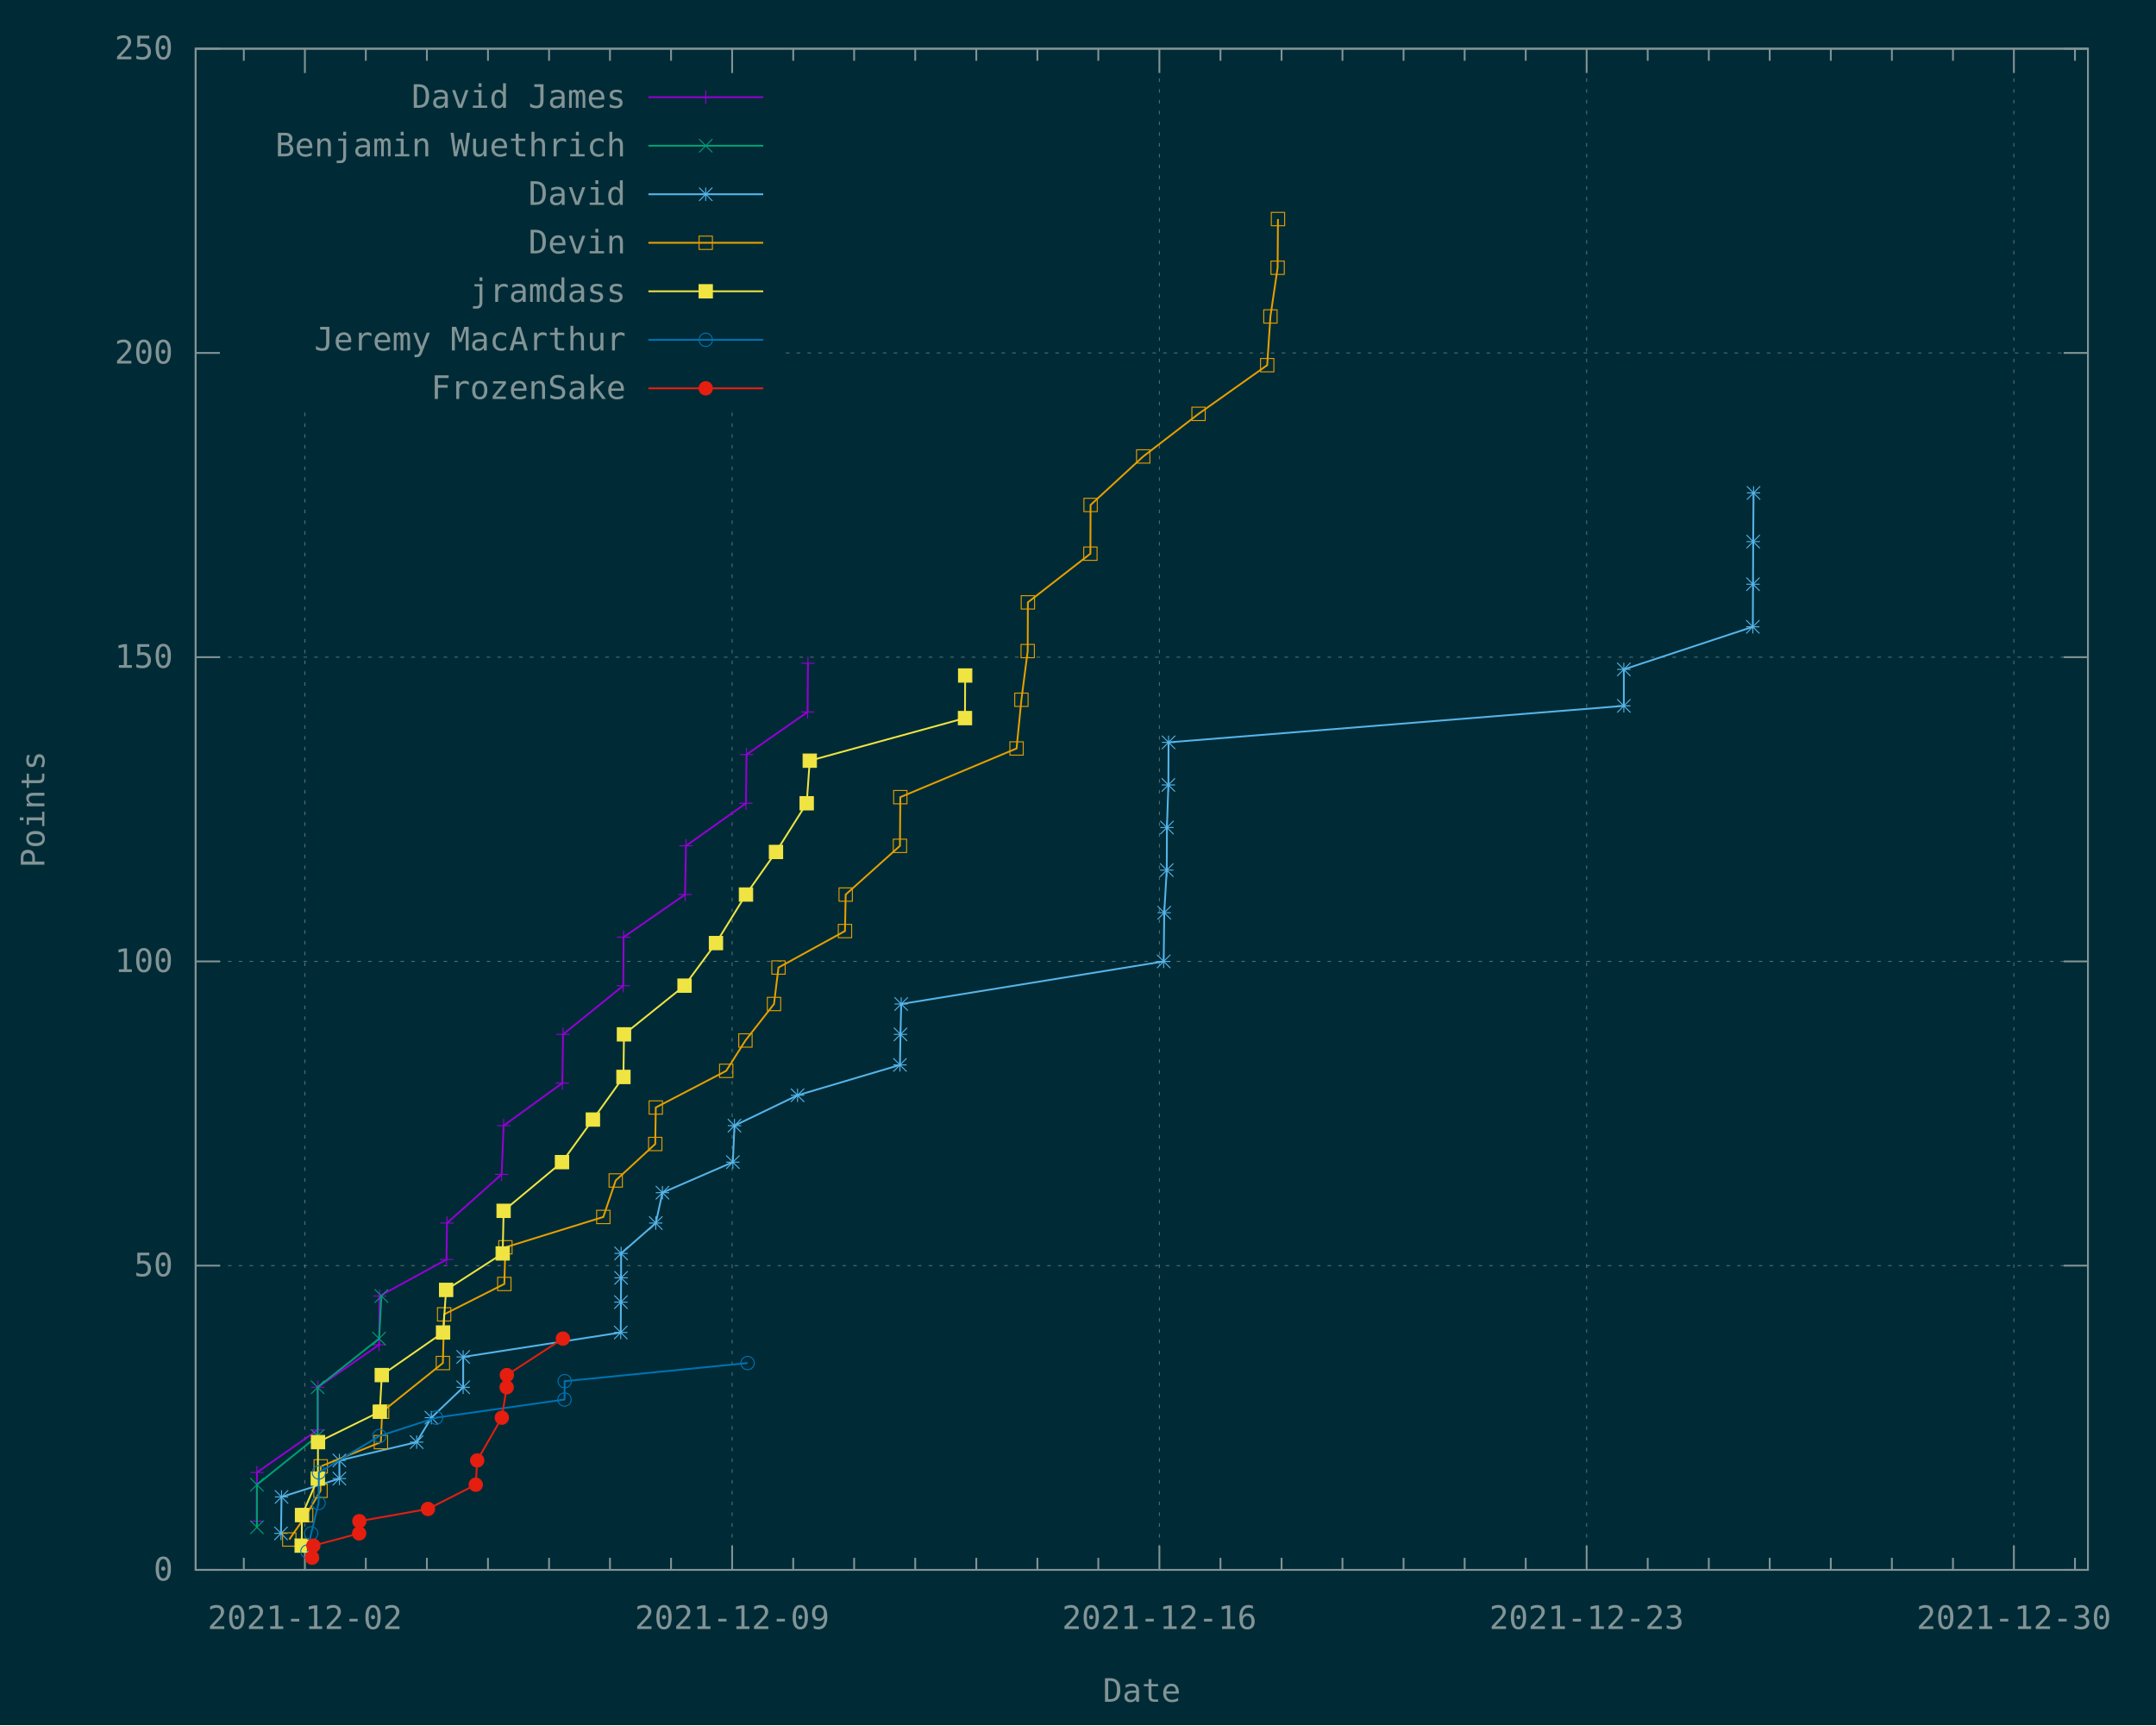
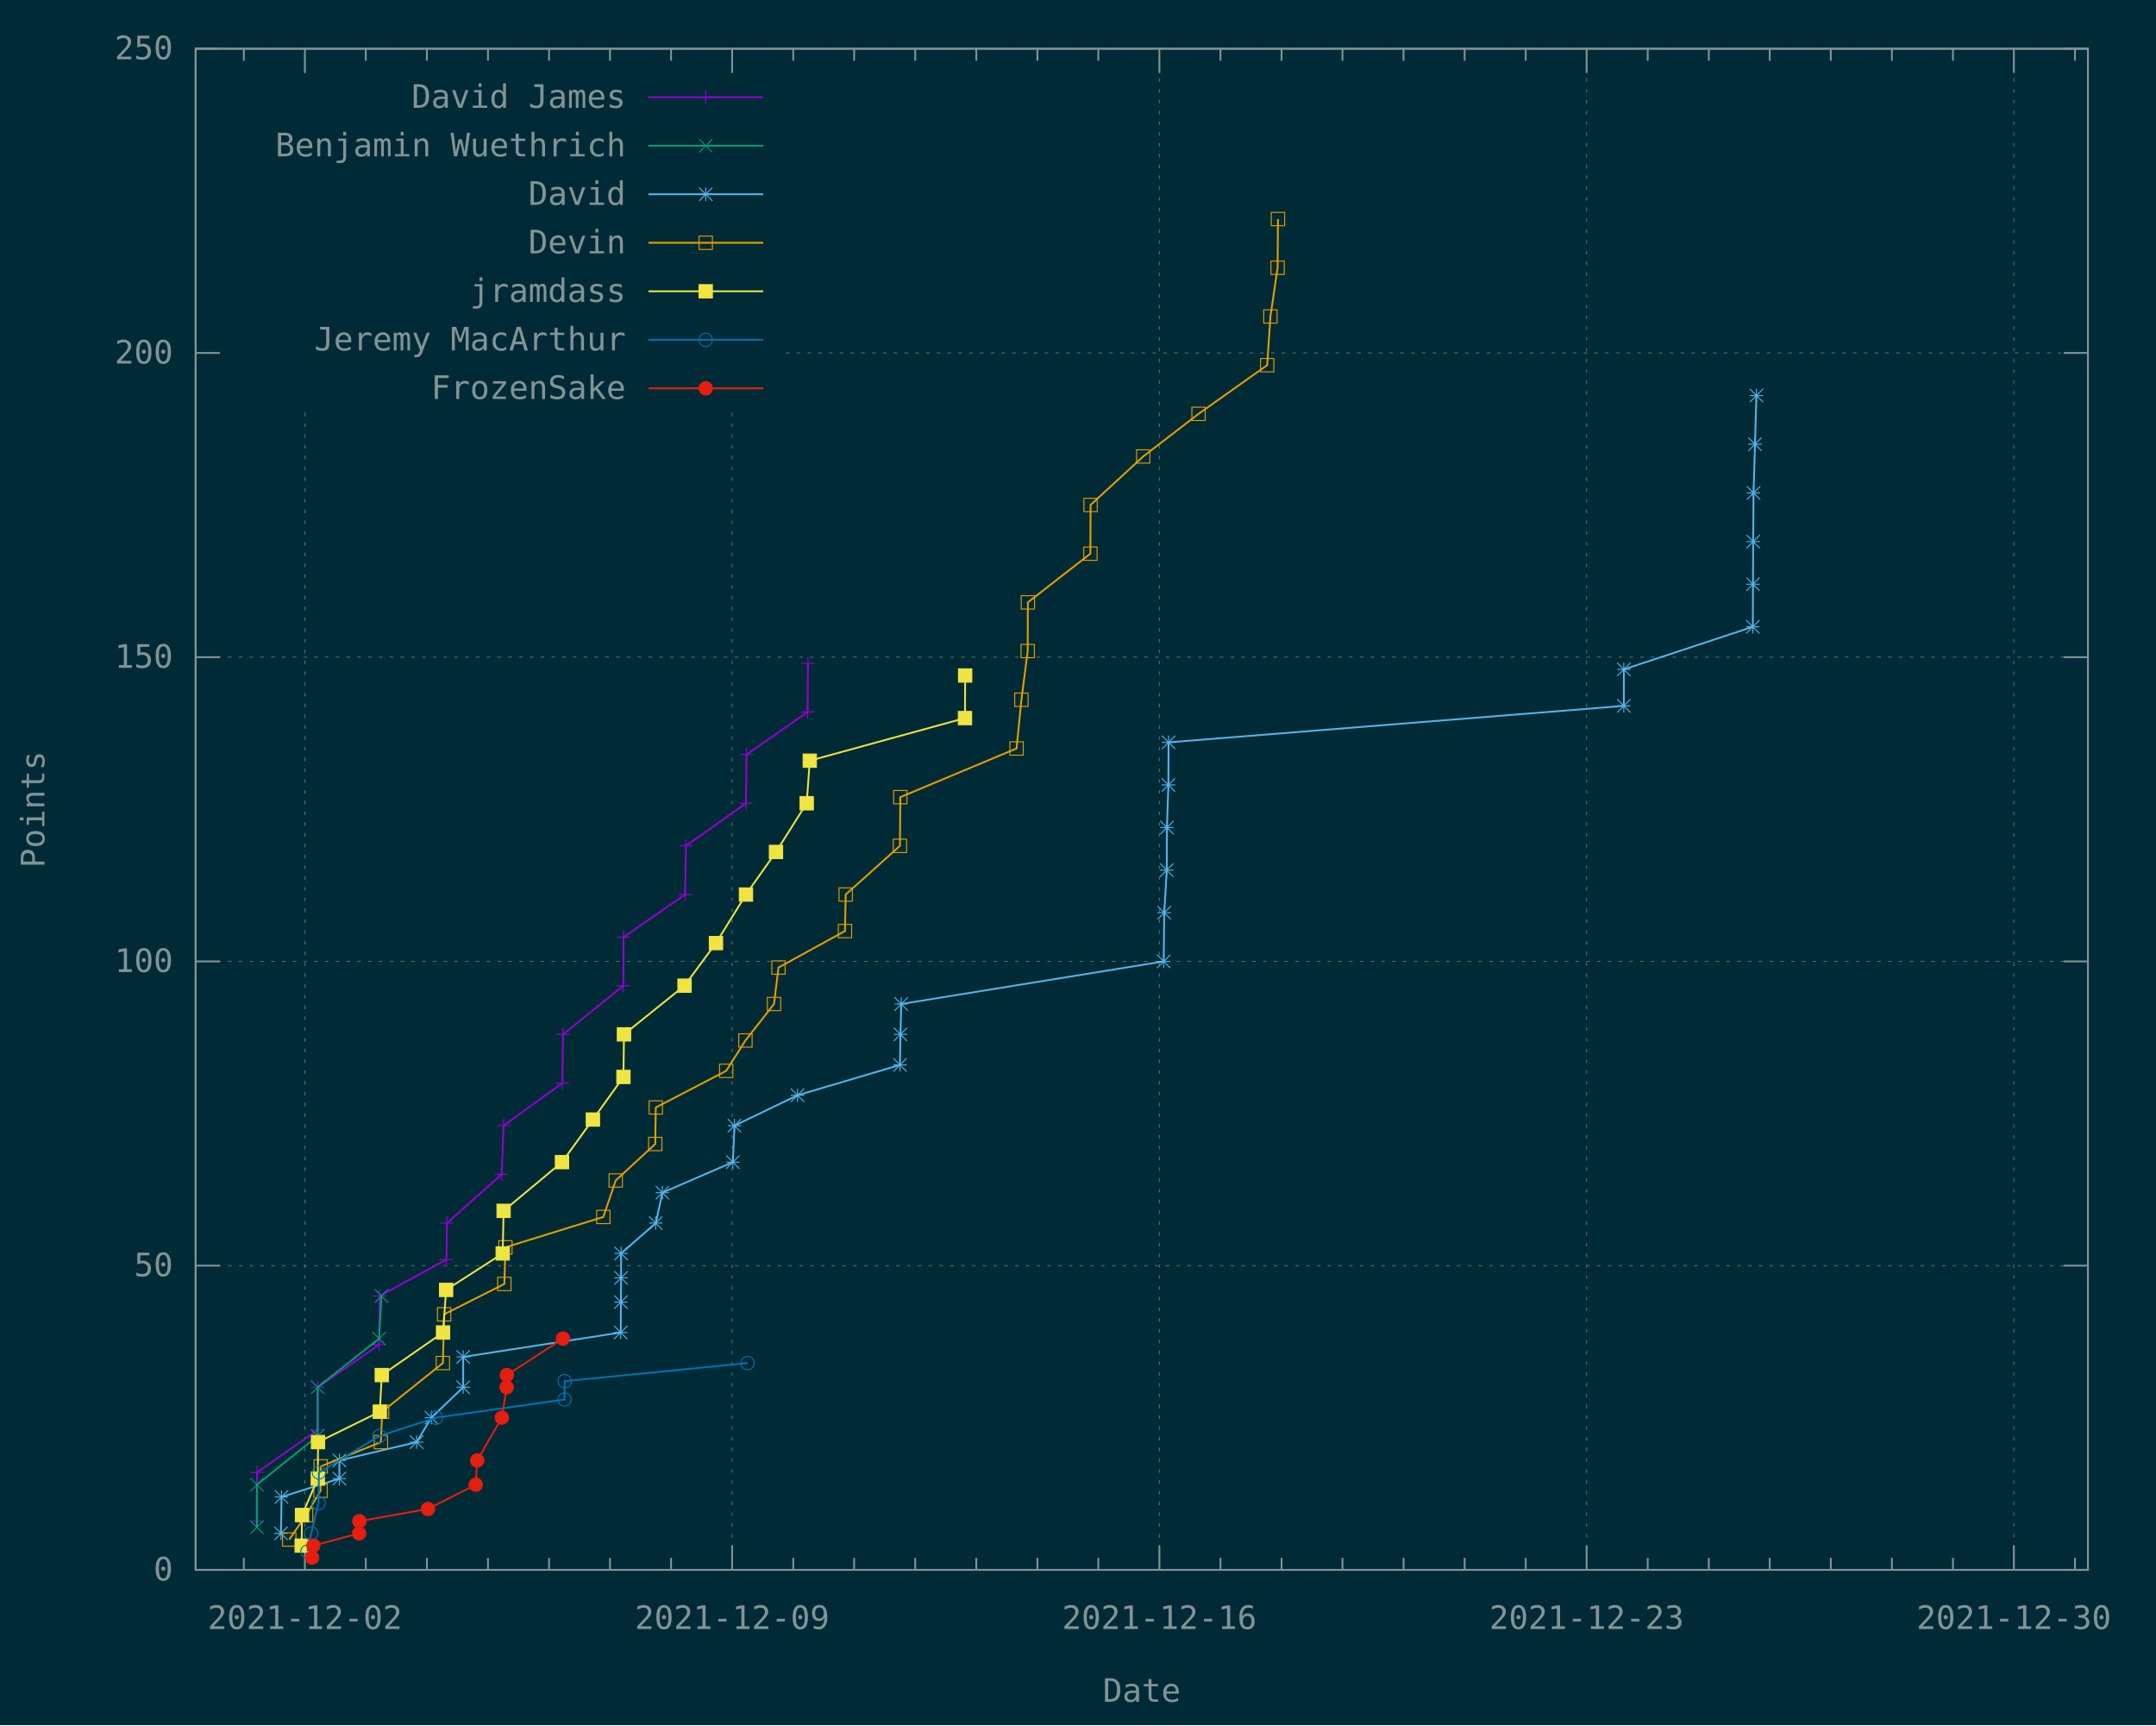
<svg xmlns="http://www.w3.org/2000/svg" xmlns:xlink="http://www.w3.org/1999/xlink" width="1200" height="960" viewBox="0 0 1200 960">
  <g id="gnuplot_canvas">
    <rect x="0" y="0" width="1200" height="960" fill="#002b36" />
    <defs>
      <circle id="gpDot" r="0.5" stroke-width="0.5" stroke="currentColor" />
      <path id="gpPt0" stroke-width="0.148" stroke="currentColor" d="M-1,0 h2 M0,-1 v2" />
      <path id="gpPt1" stroke-width="0.148" stroke="currentColor" d="M-1,-1 L1,1 M1,-1 L-1,1" />
      <path id="gpPt2" stroke-width="0.148" stroke="currentColor" d="M-1,0 L1,0 M0,-1 L0,1 M-1,-1 L1,1 M-1,1 L1,-1" />
      <rect id="gpPt3" stroke-width="0.148" stroke="currentColor" x="-1" y="-1" width="2" height="2" />
      <rect id="gpPt4" stroke-width="0.148" stroke="currentColor" fill="currentColor" x="-1" y="-1" width="2" height="2" />
      <circle id="gpPt5" stroke-width="0.148" stroke="currentColor" cx="0" cy="0" r="1" />
      <use xlink:href="#gpPt5" id="gpPt6" fill="currentColor" stroke="none" />
      <path id="gpPt7" stroke-width="0.148" stroke="currentColor" d="M0,-1.33 L-1.33,0.67 L1.33,0.67 z" />
      <use xlink:href="#gpPt7" id="gpPt8" fill="currentColor" stroke="none" />
      <use xlink:href="#gpPt7" id="gpPt9" stroke="currentColor" transform="rotate(180)" />
      <use xlink:href="#gpPt9" id="gpPt10" fill="currentColor" stroke="none" />
      <use xlink:href="#gpPt3" id="gpPt11" stroke="currentColor" transform="rotate(45)" />
      <use xlink:href="#gpPt11" id="gpPt12" fill="currentColor" stroke="none" />
      <path id="gpPt13" stroke-width="0.148" stroke="currentColor" d="M0,1.330 L1.265,0.411 L0.782,-1.067 L-0.782,-1.076 L-1.265,0.411 z" />
      <use xlink:href="#gpPt13" id="gpPt14" fill="currentColor" stroke="none" />
      <filter id="textbox" filterUnits="objectBoundingBox" x="0" y="0" height="1" width="1">
        <feFlood flood-color="#002B36" flood-opacity="1" result="bgnd" />
        <feComposite in="SourceGraphic" in2="bgnd" operator="atop" />
      </filter>
      <filter id="greybox" filterUnits="objectBoundingBox" x="0" y="0" height="1" width="1">
        <feFlood flood-color="lightgrey" flood-opacity="1" result="grey" />
        <feComposite in="SourceGraphic" in2="grey" operator="atop" />
      </filter>
    </defs>
    <g fill="none" color="#002B36" stroke="currentColor" stroke-width="1.00" stroke-linecap="butt" stroke-linejoin="miter">
</g>
    <g fill="none" color="black" stroke="currentColor" stroke-width="1.00" stroke-linecap="butt" stroke-linejoin="miter">
</g>
    <g fill="none" color="black" stroke="rgb(131, 148, 150)" stroke-width="0.50" stroke-linecap="butt" stroke-linejoin="miter">
</g>
    <g fill="none" color="gray" stroke="currentColor" stroke-width="0.50" stroke-linecap="butt" stroke-linejoin="miter">
      <path stroke="rgb( 88, 110, 117)" stroke-dasharray="2,4" class="gridline" d="M108.9,873.6 L1162.1,873.6  " />
    </g>
    <g fill="none" color="gray" stroke="rgb( 88, 110, 117)" stroke-width="1.00" stroke-linecap="butt" stroke-linejoin="miter">
</g>
    <g fill="none" color="black" stroke="currentColor" stroke-width="1.00" stroke-linecap="butt" stroke-linejoin="miter">
      <path stroke="rgb(131, 148, 150)" d="M108.9,873.6 L122.4,873.6 M1162.1,873.6 L1148.6,873.6  " />
      <g transform="translate(96.3,879.5)" stroke="none" fill="rgb(131,148,150)" font-family="Inconsolata" font-size="18.00" text-anchor="end">
        <text>
          <tspan font-family="Inconsolata"> 0</tspan>
        </text>
      </g>
    </g>
    <g fill="none" color="black" stroke="currentColor" stroke-width="1.00" stroke-linecap="butt" stroke-linejoin="miter">
</g>
    <g fill="none" color="black" stroke="rgb(131, 148, 150)" stroke-width="0.50" stroke-linecap="butt" stroke-linejoin="miter">
</g>
    <g fill="none" color="gray" stroke="currentColor" stroke-width="0.50" stroke-linecap="butt" stroke-linejoin="miter">
      <path stroke="rgb( 88, 110, 117)" stroke-dasharray="2,4" class="gridline" d="M108.9,704.3 L1162.1,704.3  " />
    </g>
    <g fill="none" color="gray" stroke="rgb( 88, 110, 117)" stroke-width="1.00" stroke-linecap="butt" stroke-linejoin="miter">
</g>
    <g fill="none" color="black" stroke="currentColor" stroke-width="1.00" stroke-linecap="butt" stroke-linejoin="miter">
      <path stroke="rgb(131, 148, 150)" d="M108.9,704.3 L122.4,704.3 M1162.1,704.3 L1148.6,704.3  " />
      <g transform="translate(96.3,710.2)" stroke="none" fill="rgb(131,148,150)" font-family="Inconsolata" font-size="18.00" text-anchor="end">
        <text>
          <tspan font-family="Inconsolata"> 50</tspan>
        </text>
      </g>
    </g>
    <g fill="none" color="black" stroke="currentColor" stroke-width="1.00" stroke-linecap="butt" stroke-linejoin="miter">
</g>
    <g fill="none" color="black" stroke="rgb(131, 148, 150)" stroke-width="0.50" stroke-linecap="butt" stroke-linejoin="miter">
</g>
    <g fill="none" color="gray" stroke="currentColor" stroke-width="0.50" stroke-linecap="butt" stroke-linejoin="miter">
      <path stroke="rgb( 88, 110, 117)" stroke-dasharray="2,4" class="gridline" d="M108.9,535.0 L1162.1,535.0  " />
    </g>
    <g fill="none" color="gray" stroke="rgb( 88, 110, 117)" stroke-width="1.00" stroke-linecap="butt" stroke-linejoin="miter">
</g>
    <g fill="none" color="black" stroke="currentColor" stroke-width="1.00" stroke-linecap="butt" stroke-linejoin="miter">
      <path stroke="rgb(131, 148, 150)" d="M108.9,535.0 L122.4,535.0 M1162.1,535.0 L1148.6,535.0  " />
      <g transform="translate(96.3,540.9)" stroke="none" fill="rgb(131,148,150)" font-family="Inconsolata" font-size="18.00" text-anchor="end">
        <text>
          <tspan font-family="Inconsolata"> 100</tspan>
        </text>
      </g>
    </g>
    <g fill="none" color="black" stroke="currentColor" stroke-width="1.00" stroke-linecap="butt" stroke-linejoin="miter">
</g>
    <g fill="none" color="black" stroke="rgb(131, 148, 150)" stroke-width="0.50" stroke-linecap="butt" stroke-linejoin="miter">
</g>
    <g fill="none" color="gray" stroke="currentColor" stroke-width="0.50" stroke-linecap="butt" stroke-linejoin="miter">
      <path stroke="rgb( 88, 110, 117)" stroke-dasharray="2,4" class="gridline" d="M108.9,365.7 L1162.1,365.7  " />
    </g>
    <g fill="none" color="gray" stroke="rgb( 88, 110, 117)" stroke-width="1.00" stroke-linecap="butt" stroke-linejoin="miter">
</g>
    <g fill="none" color="black" stroke="currentColor" stroke-width="1.00" stroke-linecap="butt" stroke-linejoin="miter">
      <path stroke="rgb(131, 148, 150)" d="M108.9,365.7 L122.4,365.7 M1162.1,365.7 L1148.6,365.7  " />
      <g transform="translate(96.3,371.6)" stroke="none" fill="rgb(131,148,150)" font-family="Inconsolata" font-size="18.00" text-anchor="end">
        <text>
          <tspan font-family="Inconsolata"> 150</tspan>
        </text>
      </g>
    </g>
    <g fill="none" color="black" stroke="currentColor" stroke-width="1.00" stroke-linecap="butt" stroke-linejoin="miter">
</g>
    <g fill="none" color="black" stroke="rgb(131, 148, 150)" stroke-width="0.50" stroke-linecap="butt" stroke-linejoin="miter">
</g>
    <g fill="none" color="gray" stroke="currentColor" stroke-width="0.50" stroke-linecap="butt" stroke-linejoin="miter">
      <path stroke="rgb( 88, 110, 117)" stroke-dasharray="2,4" class="gridline" d="M108.9,196.4 L121.5,196.4 M437.4,196.4 L1162.1,196.4  " />
    </g>
    <g fill="none" color="gray" stroke="rgb( 88, 110, 117)" stroke-width="1.00" stroke-linecap="butt" stroke-linejoin="miter">
</g>
    <g fill="none" color="black" stroke="currentColor" stroke-width="1.00" stroke-linecap="butt" stroke-linejoin="miter">
      <path stroke="rgb(131, 148, 150)" d="M108.9,196.4 L122.4,196.4 M1162.1,196.4 L1148.6,196.4  " />
      <g transform="translate(96.3,202.3)" stroke="none" fill="rgb(131,148,150)" font-family="Inconsolata" font-size="18.00" text-anchor="end">
        <text>
          <tspan font-family="Inconsolata"> 200</tspan>
        </text>
      </g>
    </g>
    <g fill="none" color="black" stroke="currentColor" stroke-width="1.00" stroke-linecap="butt" stroke-linejoin="miter">
</g>
    <g fill="none" color="black" stroke="rgb(131, 148, 150)" stroke-width="0.50" stroke-linecap="butt" stroke-linejoin="miter">
</g>
    <g fill="none" color="gray" stroke="currentColor" stroke-width="0.50" stroke-linecap="butt" stroke-linejoin="miter">
      <path stroke="rgb( 88, 110, 117)" stroke-dasharray="2,4" class="gridline" d="M108.9,27.1 L1162.1,27.1  " />
    </g>
    <g fill="none" color="gray" stroke="rgb( 88, 110, 117)" stroke-width="1.00" stroke-linecap="butt" stroke-linejoin="miter">
</g>
    <g fill="none" color="black" stroke="currentColor" stroke-width="1.00" stroke-linecap="butt" stroke-linejoin="miter">
      <path stroke="rgb(131, 148, 150)" d="M108.9,27.1 L122.4,27.1 M1162.1,27.1 L1148.6,27.1  " />
      <g transform="translate(96.3,33.0)" stroke="none" fill="rgb(131,148,150)" font-family="Inconsolata" font-size="18.00" text-anchor="end">
        <text>
          <tspan font-family="Inconsolata"> 250</tspan>
        </text>
      </g>
    </g>
    <g fill="none" color="black" stroke="currentColor" stroke-width="1.00" stroke-linecap="butt" stroke-linejoin="miter">
      <path stroke="rgb(131, 148, 150)" d="M135.7,873.6 L135.7,866.9 M135.7,27.1 L135.7,33.8  " />
    </g>
    <g fill="none" color="black" stroke="rgb(131, 148, 150)" stroke-width="0.50" stroke-linecap="butt" stroke-linejoin="miter">
</g>
    <g fill="none" color="gray" stroke="currentColor" stroke-width="0.50" stroke-linecap="butt" stroke-linejoin="miter">
      <path stroke="rgb( 88, 110, 117)" stroke-dasharray="2,4" class="gridline" d="M169.7,873.6 L169.7,229.6 M169.7,40.6 L169.7,27.1  " />
    </g>
    <g fill="none" color="gray" stroke="rgb( 88, 110, 117)" stroke-width="1.00" stroke-linecap="butt" stroke-linejoin="miter">
</g>
    <g fill="none" color="black" stroke="currentColor" stroke-width="1.00" stroke-linecap="butt" stroke-linejoin="miter">
      <path stroke="rgb(131, 148, 150)" d="M169.7,873.6 L169.7,860.1 M169.7,27.1 L169.7,40.6  " />
      <g transform="translate(169.7,906.5)" stroke="none" fill="rgb(131,148,150)" font-family="Inconsolata" font-size="18.00" text-anchor="middle">
        <text>
          <tspan font-family="Inconsolata">2021-12-02</tspan>
        </text>
      </g>
    </g>
    <g fill="none" color="black" stroke="currentColor" stroke-width="1.00" stroke-linecap="butt" stroke-linejoin="miter">
      <path stroke="rgb(131, 148, 150)" d="M203.6,873.6 L203.6,866.9 M203.6,27.1 L203.6,33.8 M237.6,873.6 L237.6,866.9 M237.6,27.1 L237.6,33.8   M271.6,873.6 L271.6,866.9 M271.6,27.1 L271.6,33.8 M305.6,873.6 L305.6,866.9 M305.6,27.1 L305.6,33.8   M339.5,873.6 L339.5,866.9 M339.5,27.1 L339.5,33.8 M373.5,873.6 L373.5,866.9 M373.5,27.1 L373.5,33.8    " />
    </g>
    <g fill="none" color="black" stroke="rgb(131, 148, 150)" stroke-width="0.50" stroke-linecap="butt" stroke-linejoin="miter">
</g>
    <g fill="none" color="gray" stroke="currentColor" stroke-width="0.50" stroke-linecap="butt" stroke-linejoin="miter">
      <path stroke="rgb( 88, 110, 117)" stroke-dasharray="2,4" class="gridline" d="M407.5,873.6 L407.5,229.6 M407.5,40.6 L407.5,27.1  " />
    </g>
    <g fill="none" color="gray" stroke="rgb( 88, 110, 117)" stroke-width="1.00" stroke-linecap="butt" stroke-linejoin="miter">
</g>
    <g fill="none" color="black" stroke="currentColor" stroke-width="1.00" stroke-linecap="butt" stroke-linejoin="miter">
      <path stroke="rgb(131, 148, 150)" d="M407.5,873.6 L407.5,860.1 M407.5,27.1 L407.5,40.6  " />
      <g transform="translate(407.5,906.5)" stroke="none" fill="rgb(131,148,150)" font-family="Inconsolata" font-size="18.00" text-anchor="middle">
        <text>
          <tspan font-family="Inconsolata">2021-12-09</tspan>
        </text>
      </g>
    </g>
    <g fill="none" color="black" stroke="currentColor" stroke-width="1.00" stroke-linecap="butt" stroke-linejoin="miter">
      <path stroke="rgb(131, 148, 150)" d="M441.5,873.6 L441.5,866.9 M441.5,27.1 L441.5,33.8 M475.4,873.6 L475.4,866.9 M475.4,27.1 L475.4,33.8   M509.4,873.6 L509.4,866.9 M509.4,27.1 L509.4,33.8 M543.4,873.6 L543.4,866.9 M543.4,27.1 L543.4,33.8   M577.4,873.6 L577.4,866.9 M577.4,27.1 L577.4,33.8 M611.3,873.6 L611.3,866.9 M611.3,27.1 L611.3,33.8    " />
    </g>
    <g fill="none" color="black" stroke="rgb(131, 148, 150)" stroke-width="0.50" stroke-linecap="butt" stroke-linejoin="miter">
</g>
    <g fill="none" color="gray" stroke="currentColor" stroke-width="0.50" stroke-linecap="butt" stroke-linejoin="miter">
      <path stroke="rgb( 88, 110, 117)" stroke-dasharray="2,4" class="gridline" d="M645.3,873.6 L645.3,27.1  " />
    </g>
    <g fill="none" color="gray" stroke="rgb( 88, 110, 117)" stroke-width="1.00" stroke-linecap="butt" stroke-linejoin="miter">
</g>
    <g fill="none" color="black" stroke="currentColor" stroke-width="1.00" stroke-linecap="butt" stroke-linejoin="miter">
      <path stroke="rgb(131, 148, 150)" d="M645.3,873.6 L645.3,860.1 M645.3,27.1 L645.3,40.6  " />
      <g transform="translate(645.3,906.5)" stroke="none" fill="rgb(131,148,150)" font-family="Inconsolata" font-size="18.00" text-anchor="middle">
        <text>
          <tspan font-family="Inconsolata">2021-12-16</tspan>
        </text>
      </g>
    </g>
    <g fill="none" color="black" stroke="currentColor" stroke-width="1.00" stroke-linecap="butt" stroke-linejoin="miter">
      <path stroke="rgb(131, 148, 150)" d="M679.3,873.6 L679.3,866.9 M679.3,27.1 L679.3,33.8 M713.3,873.6 L713.3,866.9 M713.3,27.1 L713.3,33.8   M747.2,873.6 L747.2,866.9 M747.2,27.1 L747.2,33.8 M781.2,873.6 L781.2,866.9 M781.2,27.1 L781.2,33.8   M815.2,873.6 L815.2,866.9 M815.2,27.1 L815.2,33.8 M849.2,873.6 L849.2,866.9 M849.2,27.1 L849.2,33.8    " />
    </g>
    <g fill="none" color="black" stroke="rgb(131, 148, 150)" stroke-width="0.50" stroke-linecap="butt" stroke-linejoin="miter">
</g>
    <g fill="none" color="gray" stroke="currentColor" stroke-width="0.50" stroke-linecap="butt" stroke-linejoin="miter">
      <path stroke="rgb( 88, 110, 117)" stroke-dasharray="2,4" class="gridline" d="M883.1,873.6 L883.1,27.1  " />
    </g>
    <g fill="none" color="gray" stroke="rgb( 88, 110, 117)" stroke-width="1.00" stroke-linecap="butt" stroke-linejoin="miter">
</g>
    <g fill="none" color="black" stroke="currentColor" stroke-width="1.00" stroke-linecap="butt" stroke-linejoin="miter">
      <path stroke="rgb(131, 148, 150)" d="M883.1,873.6 L883.1,860.1 M883.1,27.1 L883.1,40.6  " />
      <g transform="translate(883.1,906.5)" stroke="none" fill="rgb(131,148,150)" font-family="Inconsolata" font-size="18.00" text-anchor="middle">
        <text>
          <tspan font-family="Inconsolata">2021-12-23</tspan>
        </text>
      </g>
    </g>
    <g fill="none" color="black" stroke="currentColor" stroke-width="1.00" stroke-linecap="butt" stroke-linejoin="miter">
      <path stroke="rgb(131, 148, 150)" d="M917.1,873.6 L917.1,866.9 M917.1,27.1 L917.1,33.8 M951.1,873.6 L951.1,866.9 M951.1,27.1 L951.1,33.8   M985.0,873.6 L985.0,866.9 M985.0,27.1 L985.0,33.8 M1019.0,873.6 L1019.0,866.9 M1019.0,27.1 L1019.0,33.8   M1053.0,873.6 L1053.0,866.9 M1053.0,27.1 L1053.0,33.8 M1087.0,873.6 L1087.0,866.9 M1087.0,27.1 L1087.0,33.8    " />
    </g>
    <g fill="none" color="black" stroke="rgb(131, 148, 150)" stroke-width="0.50" stroke-linecap="butt" stroke-linejoin="miter">
</g>
    <g fill="none" color="gray" stroke="currentColor" stroke-width="0.50" stroke-linecap="butt" stroke-linejoin="miter">
      <path stroke="rgb( 88, 110, 117)" stroke-dasharray="2,4" class="gridline" d="M1120.9,873.6 L1120.9,27.1  " />
    </g>
    <g fill="none" color="gray" stroke="rgb( 88, 110, 117)" stroke-width="1.00" stroke-linecap="butt" stroke-linejoin="miter">
</g>
    <g fill="none" color="black" stroke="currentColor" stroke-width="1.00" stroke-linecap="butt" stroke-linejoin="miter">
      <path stroke="rgb(131, 148, 150)" d="M1120.9,873.6 L1120.9,860.1 M1120.9,27.1 L1120.9,40.6  " />
      <g transform="translate(1120.9,906.5)" stroke="none" fill="rgb(131,148,150)" font-family="Inconsolata" font-size="18.00" text-anchor="middle">
        <text>
          <tspan font-family="Inconsolata">2021-12-30</tspan>
        </text>
      </g>
    </g>
    <g fill="none" color="black" stroke="currentColor" stroke-width="1.00" stroke-linecap="butt" stroke-linejoin="miter">
      <path stroke="rgb(131, 148, 150)" d="M1154.9,873.6 L1154.9,866.9 M1154.9,27.1 L1154.9,33.8  " />
    </g>
    <g fill="none" color="black" stroke="currentColor" stroke-width="1.00" stroke-linecap="butt" stroke-linejoin="miter">
      <path stroke="rgb(131, 148, 150)" d="M108.9,27.1 L108.9,873.6 L1162.1,873.6 L1162.1,27.1 L108.9,27.1 Z  " />
    </g>
    <g fill="none" color="black" stroke="currentColor" stroke-width="1.00" stroke-linecap="butt" stroke-linejoin="miter">
      <g transform="translate(24.7,450.4) rotate(270)" stroke="none" fill="rgb(131,148,150)" font-family="Inconsolata" font-size="18.00" text-anchor="middle">
        <text>
          <tspan font-family="Inconsolata">Points</tspan>
        </text>
      </g>
    </g>
    <g fill="none" color="black" stroke="currentColor" stroke-width="1.00" stroke-linecap="butt" stroke-linejoin="miter">
      <g transform="translate(635.5,947.0)" stroke="none" fill="rgb(131,148,150)" font-family="Inconsolata" font-size="18.00" text-anchor="middle">
        <text>
          <tspan font-family="Inconsolata">Date</tspan>
        </text>
      </g>
    </g>
    <g fill="none" color="black" stroke="currentColor" stroke-width="1.00" stroke-linecap="butt" stroke-linejoin="miter">
</g>
    <g id="gnuplot_plot_1">
      <g fill="none" color="black" stroke="currentColor" stroke-width="1.00" stroke-linecap="butt" stroke-linejoin="miter">
        <g transform="translate(348.3,60.0)" stroke="none" fill="rgb(131,148,150)" font-family="Inconsolata" font-size="18.00" text-anchor="end">
          <text>
            <tspan font-family="Inconsolata">David James</tspan>
          </text>
        </g>
      </g>
      <g fill="none" color="black" stroke="currentColor" stroke-width="1.00" stroke-linecap="butt" stroke-linejoin="miter">
        <path stroke="rgb(148,   0, 211)" d="M360.9,54.1 L424.8,54.1 M142.9,846.5 L143.0,819.4 L176.9,795.7 L176.9,772.0 L211.0,748.3 L211.3,721.2   L248.5,700.9 L248.8,680.6 L279.2,653.5 L280.3,626.4 L313.0,602.7 L313.4,575.6 L346.9,548.5 L347.1,521.5   L381.3,497.8 L381.8,470.7 L415.2,447.0 L415.5,419.9 L449.5,396.2 L449.7,369.1  " />
        <use xlink:href="#gpPt0" transform="translate(142.9,846.5) scale(3.71)" color="rgb(148,   0, 211)" />
        <use xlink:href="#gpPt0" transform="translate(143.0,819.4) scale(3.71)" color="rgb(148,   0, 211)" />
        <use xlink:href="#gpPt0" transform="translate(176.9,795.7) scale(3.71)" color="rgb(148,   0, 211)" />
        <use xlink:href="#gpPt0" transform="translate(176.9,772.0) scale(3.71)" color="rgb(148,   0, 211)" />
        <use xlink:href="#gpPt0" transform="translate(211.0,748.3) scale(3.71)" color="rgb(148,   0, 211)" />
        <use xlink:href="#gpPt0" transform="translate(211.3,721.2) scale(3.71)" color="rgb(148,   0, 211)" />
        <use xlink:href="#gpPt0" transform="translate(248.5,700.9) scale(3.71)" color="rgb(148,   0, 211)" />
        <use xlink:href="#gpPt0" transform="translate(248.8,680.6) scale(3.71)" color="rgb(148,   0, 211)" />
        <use xlink:href="#gpPt0" transform="translate(279.2,653.5) scale(3.71)" color="rgb(148,   0, 211)" />
        <use xlink:href="#gpPt0" transform="translate(280.3,626.4) scale(3.71)" color="rgb(148,   0, 211)" />
        <use xlink:href="#gpPt0" transform="translate(313.0,602.7) scale(3.71)" color="rgb(148,   0, 211)" />
        <use xlink:href="#gpPt0" transform="translate(313.4,575.6) scale(3.71)" color="rgb(148,   0, 211)" />
        <use xlink:href="#gpPt0" transform="translate(346.9,548.5) scale(3.71)" color="rgb(148,   0, 211)" />
        <use xlink:href="#gpPt0" transform="translate(347.1,521.5) scale(3.71)" color="rgb(148,   0, 211)" />
        <use xlink:href="#gpPt0" transform="translate(381.3,497.8) scale(3.71)" color="rgb(148,   0, 211)" />
        <use xlink:href="#gpPt0" transform="translate(381.8,470.7) scale(3.71)" color="rgb(148,   0, 211)" />
        <use xlink:href="#gpPt0" transform="translate(415.2,447.0) scale(3.71)" color="rgb(148,   0, 211)" />
        <use xlink:href="#gpPt0" transform="translate(415.5,419.9) scale(3.71)" color="rgb(148,   0, 211)" />
        <use xlink:href="#gpPt0" transform="translate(449.5,396.2) scale(3.71)" color="rgb(148,   0, 211)" />
        <use xlink:href="#gpPt0" transform="translate(449.7,369.1) scale(3.71)" color="rgb(148,   0, 211)" />
        <use xlink:href="#gpPt0" transform="translate(392.8,54.1) scale(3.71)" color="rgb(148,   0, 211)" />
      </g>
    </g>
    <g id="gnuplot_plot_2">
      <g fill="none" color="black" stroke="currentColor" stroke-width="1.00" stroke-linecap="butt" stroke-linejoin="miter">
        <g transform="translate(348.3,87.0)" stroke="none" fill="rgb(131,148,150)" font-family="Inconsolata" font-size="18.00" text-anchor="end">
          <text>
            <tspan font-family="Inconsolata">Benjamin Wuethrich</tspan>
          </text>
        </g>
      </g>
      <g fill="none" color="black" stroke="currentColor" stroke-width="1.00" stroke-linecap="butt" stroke-linejoin="miter">
        <path stroke="rgb(  0, 158, 115)" d="M360.9,81.1 L424.8,81.1 M143.0,849.9 L143.0,826.2 L176.8,799.1 L176.8,772.0 L211.0,744.9 L212.3,721.2    " />
        <use xlink:href="#gpPt1" transform="translate(143.0,849.9) scale(3.71)" color="rgb(  0, 158, 115)" />
        <use xlink:href="#gpPt1" transform="translate(143.0,826.2) scale(3.71)" color="rgb(  0, 158, 115)" />
        <use xlink:href="#gpPt1" transform="translate(176.8,799.1) scale(3.71)" color="rgb(  0, 158, 115)" />
        <use xlink:href="#gpPt1" transform="translate(176.8,772.0) scale(3.71)" color="rgb(  0, 158, 115)" />
        <use xlink:href="#gpPt1" transform="translate(211.0,744.9) scale(3.71)" color="rgb(  0, 158, 115)" />
        <use xlink:href="#gpPt1" transform="translate(212.3,721.2) scale(3.71)" color="rgb(  0, 158, 115)" />
        <use xlink:href="#gpPt1" transform="translate(392.8,81.1) scale(3.71)" color="rgb(  0, 158, 115)" />
      </g>
    </g>
    <g id="gnuplot_plot_3">
      <g fill="none" color="black" stroke="currentColor" stroke-width="1.00" stroke-linecap="butt" stroke-linejoin="miter">
        <g transform="translate(348.3,114.0)" stroke="none" fill="rgb(131,148,150)" font-family="Inconsolata" font-size="18.00" text-anchor="end">
          <text>
            <tspan font-family="Inconsolata">David</tspan>
          </text>
        </g>
      </g>
      <g fill="none" color="black" stroke="currentColor" stroke-width="1.00" stroke-linecap="butt" stroke-linejoin="miter">
-         <path stroke="rgb( 86, 180, 233)" d="M360.9,108.1 L424.8,108.1 M156.4,853.3 L156.7,833.0 L188.9,822.8 L188.9,812.7 L231.9,802.5 L240.1,788.9   L257.8,772.0 L257.8,755.1 L345.5,741.5 L345.6,724.6 L345.7,711.1 L345.7,697.5 L365.0,680.6 L368.7,663.7   L407.9,646.7 L408.8,626.4 L443.9,609.5 L500.9,592.6 L501.2,575.6 L501.6,558.7 L647.7,535.0 L648.0,507.9   L649.4,484.2 L649.5,460.5 L650.3,436.8 L650.4,413.1 L903.8,392.8 L903.8,372.5 L975.6,348.8 L975.7,325.1   L975.8,301.4 L976.0,274.3  " />
+         <path stroke="rgb( 86, 180, 233)" d="M360.9,108.1 L424.8,108.1 M156.4,853.3 L156.7,833.0 L188.9,822.8 L188.9,812.7 L231.9,802.5 L240.1,788.9   L257.8,772.0 L257.8,755.1 L345.5,741.5 L345.6,724.6 L345.7,711.1 L345.7,697.5 L365.0,680.6 L368.7,663.7   L407.9,646.7 L408.8,626.4 L443.9,609.5 L500.9,592.6 L501.2,575.6 L501.6,558.7 L647.7,535.0 L648.0,507.9   L649.4,484.2 L649.5,460.5 L650.3,436.8 L650.4,413.1 L903.8,392.8 L903.8,372.5 L975.6,348.8 L975.7,325.1   L975.8,301.4 L976.0,274.3 L976.8,247.2 L977.6,220.1  " />
        <use xlink:href="#gpPt2" transform="translate(156.4,853.3) scale(3.71)" color="rgb( 86, 180, 233)" />
        <use xlink:href="#gpPt2" transform="translate(156.7,833.0) scale(3.71)" color="rgb( 86, 180, 233)" />
        <use xlink:href="#gpPt2" transform="translate(188.9,822.8) scale(3.71)" color="rgb( 86, 180, 233)" />
        <use xlink:href="#gpPt2" transform="translate(188.9,812.7) scale(3.71)" color="rgb( 86, 180, 233)" />
        <use xlink:href="#gpPt2" transform="translate(231.9,802.5) scale(3.71)" color="rgb( 86, 180, 233)" />
        <use xlink:href="#gpPt2" transform="translate(240.1,788.9) scale(3.71)" color="rgb( 86, 180, 233)" />
        <use xlink:href="#gpPt2" transform="translate(257.8,772.0) scale(3.71)" color="rgb( 86, 180, 233)" />
        <use xlink:href="#gpPt2" transform="translate(257.8,755.1) scale(3.71)" color="rgb( 86, 180, 233)" />
        <use xlink:href="#gpPt2" transform="translate(345.5,741.5) scale(3.71)" color="rgb( 86, 180, 233)" />
        <use xlink:href="#gpPt2" transform="translate(345.6,724.6) scale(3.71)" color="rgb( 86, 180, 233)" />
        <use xlink:href="#gpPt2" transform="translate(345.7,711.1) scale(3.71)" color="rgb( 86, 180, 233)" />
        <use xlink:href="#gpPt2" transform="translate(345.7,697.5) scale(3.71)" color="rgb( 86, 180, 233)" />
        <use xlink:href="#gpPt2" transform="translate(365.0,680.6) scale(3.71)" color="rgb( 86, 180, 233)" />
        <use xlink:href="#gpPt2" transform="translate(368.7,663.7) scale(3.71)" color="rgb( 86, 180, 233)" />
        <use xlink:href="#gpPt2" transform="translate(407.9,646.7) scale(3.71)" color="rgb( 86, 180, 233)" />
        <use xlink:href="#gpPt2" transform="translate(408.8,626.4) scale(3.71)" color="rgb( 86, 180, 233)" />
        <use xlink:href="#gpPt2" transform="translate(443.9,609.5) scale(3.71)" color="rgb( 86, 180, 233)" />
        <use xlink:href="#gpPt2" transform="translate(500.9,592.6) scale(3.71)" color="rgb( 86, 180, 233)" />
        <use xlink:href="#gpPt2" transform="translate(501.2,575.6) scale(3.71)" color="rgb( 86, 180, 233)" />
        <use xlink:href="#gpPt2" transform="translate(501.6,558.7) scale(3.71)" color="rgb( 86, 180, 233)" />
        <use xlink:href="#gpPt2" transform="translate(647.7,535.0) scale(3.71)" color="rgb( 86, 180, 233)" />
        <use xlink:href="#gpPt2" transform="translate(648.0,507.9) scale(3.71)" color="rgb( 86, 180, 233)" />
        <use xlink:href="#gpPt2" transform="translate(649.4,484.2) scale(3.71)" color="rgb( 86, 180, 233)" />
        <use xlink:href="#gpPt2" transform="translate(649.5,460.5) scale(3.71)" color="rgb( 86, 180, 233)" />
        <use xlink:href="#gpPt2" transform="translate(650.3,436.8) scale(3.71)" color="rgb( 86, 180, 233)" />
        <use xlink:href="#gpPt2" transform="translate(650.4,413.1) scale(3.71)" color="rgb( 86, 180, 233)" />
        <use xlink:href="#gpPt2" transform="translate(903.8,392.8) scale(3.71)" color="rgb( 86, 180, 233)" />
        <use xlink:href="#gpPt2" transform="translate(903.8,372.5) scale(3.71)" color="rgb( 86, 180, 233)" />
        <use xlink:href="#gpPt2" transform="translate(975.6,348.8) scale(3.71)" color="rgb( 86, 180, 233)" />
        <use xlink:href="#gpPt2" transform="translate(975.7,325.1) scale(3.71)" color="rgb( 86, 180, 233)" />
        <use xlink:href="#gpPt2" transform="translate(975.8,301.4) scale(3.71)" color="rgb( 86, 180, 233)" />
        <use xlink:href="#gpPt2" transform="translate(976.0,274.3) scale(3.71)" color="rgb( 86, 180, 233)" />
+         <use xlink:href="#gpPt2" transform="translate(976.8,247.2) scale(3.71)" color="rgb( 86, 180, 233)" />
+         <use xlink:href="#gpPt2" transform="translate(977.6,220.1) scale(3.71)" color="rgb( 86, 180, 233)" />
        <use xlink:href="#gpPt2" transform="translate(392.8,108.1) scale(3.71)" color="rgb( 86, 180, 233)" />
      </g>
    </g>
    <g id="gnuplot_plot_4">
      <g fill="none" color="black" stroke="currentColor" stroke-width="1.00" stroke-linecap="butt" stroke-linejoin="miter">
        <g transform="translate(348.3,141.0)" stroke="none" fill="rgb(131,148,150)" font-family="Inconsolata" font-size="18.00" text-anchor="end">
          <text>
            <tspan font-family="Inconsolata">Devin</tspan>
          </text>
        </g>
      </g>
      <g fill="none" color="black" stroke="currentColor" stroke-width="1.00" stroke-linecap="butt" stroke-linejoin="miter">
        <path stroke="rgb(230, 159,   0)" d="M360.9,135.1 L424.8,135.1 M161.0,856.7 L170.4,843.1 L178.4,829.6 L178.5,816.0 L212.0,802.5 L212.7,785.6   L246.5,758.5 L247.2,731.4 L280.7,714.5 L281.3,694.1 L335.8,677.2 L342.7,656.9 L364.7,636.6 L365.0,616.3   L404.2,595.9 L414.9,579.0 L430.8,558.7 L433.3,538.4 L470.3,518.1 L470.7,497.8 L500.9,470.7 L501.1,443.6   L565.8,416.5 L568.5,389.4 L572.0,362.3 L572.1,335.2 L606.9,308.1 L607.0,281.0 L636.3,254.0 L667.1,230.3   L705.3,203.2 L707.1,176.1 L711.1,149.0 L711.3,121.9  " />
        <use xlink:href="#gpPt3" transform="translate(161.0,856.7) scale(3.71)" color="rgb(230, 159,   0)" />
        <use xlink:href="#gpPt3" transform="translate(170.4,843.1) scale(3.71)" color="rgb(230, 159,   0)" />
        <use xlink:href="#gpPt3" transform="translate(178.4,829.6) scale(3.71)" color="rgb(230, 159,   0)" />
        <use xlink:href="#gpPt3" transform="translate(178.5,816.0) scale(3.71)" color="rgb(230, 159,   0)" />
        <use xlink:href="#gpPt3" transform="translate(212.0,802.5) scale(3.71)" color="rgb(230, 159,   0)" />
        <use xlink:href="#gpPt3" transform="translate(212.7,785.6) scale(3.71)" color="rgb(230, 159,   0)" />
        <use xlink:href="#gpPt3" transform="translate(246.5,758.5) scale(3.71)" color="rgb(230, 159,   0)" />
        <use xlink:href="#gpPt3" transform="translate(247.2,731.4) scale(3.71)" color="rgb(230, 159,   0)" />
        <use xlink:href="#gpPt3" transform="translate(280.7,714.5) scale(3.71)" color="rgb(230, 159,   0)" />
        <use xlink:href="#gpPt3" transform="translate(281.3,694.1) scale(3.71)" color="rgb(230, 159,   0)" />
        <use xlink:href="#gpPt3" transform="translate(335.8,677.2) scale(3.71)" color="rgb(230, 159,   0)" />
        <use xlink:href="#gpPt3" transform="translate(342.7,656.9) scale(3.71)" color="rgb(230, 159,   0)" />
        <use xlink:href="#gpPt3" transform="translate(364.7,636.6) scale(3.71)" color="rgb(230, 159,   0)" />
        <use xlink:href="#gpPt3" transform="translate(365.0,616.3) scale(3.71)" color="rgb(230, 159,   0)" />
        <use xlink:href="#gpPt3" transform="translate(404.2,595.9) scale(3.71)" color="rgb(230, 159,   0)" />
        <use xlink:href="#gpPt3" transform="translate(414.9,579.0) scale(3.71)" color="rgb(230, 159,   0)" />
        <use xlink:href="#gpPt3" transform="translate(430.8,558.7) scale(3.71)" color="rgb(230, 159,   0)" />
        <use xlink:href="#gpPt3" transform="translate(433.3,538.4) scale(3.71)" color="rgb(230, 159,   0)" />
        <use xlink:href="#gpPt3" transform="translate(470.3,518.1) scale(3.71)" color="rgb(230, 159,   0)" />
        <use xlink:href="#gpPt3" transform="translate(470.7,497.8) scale(3.71)" color="rgb(230, 159,   0)" />
        <use xlink:href="#gpPt3" transform="translate(500.9,470.7) scale(3.71)" color="rgb(230, 159,   0)" />
        <use xlink:href="#gpPt3" transform="translate(501.1,443.6) scale(3.71)" color="rgb(230, 159,   0)" />
        <use xlink:href="#gpPt3" transform="translate(565.8,416.5) scale(3.71)" color="rgb(230, 159,   0)" />
        <use xlink:href="#gpPt3" transform="translate(568.5,389.4) scale(3.71)" color="rgb(230, 159,   0)" />
        <use xlink:href="#gpPt3" transform="translate(572.0,362.3) scale(3.71)" color="rgb(230, 159,   0)" />
        <use xlink:href="#gpPt3" transform="translate(572.1,335.2) scale(3.71)" color="rgb(230, 159,   0)" />
        <use xlink:href="#gpPt3" transform="translate(606.9,308.1) scale(3.71)" color="rgb(230, 159,   0)" />
        <use xlink:href="#gpPt3" transform="translate(607.0,281.0) scale(3.71)" color="rgb(230, 159,   0)" />
        <use xlink:href="#gpPt3" transform="translate(636.3,254.0) scale(3.71)" color="rgb(230, 159,   0)" />
        <use xlink:href="#gpPt3" transform="translate(667.1,230.3) scale(3.71)" color="rgb(230, 159,   0)" />
        <use xlink:href="#gpPt3" transform="translate(705.3,203.2) scale(3.71)" color="rgb(230, 159,   0)" />
        <use xlink:href="#gpPt3" transform="translate(707.1,176.1) scale(3.71)" color="rgb(230, 159,   0)" />
        <use xlink:href="#gpPt3" transform="translate(711.1,149.0) scale(3.71)" color="rgb(230, 159,   0)" />
        <use xlink:href="#gpPt3" transform="translate(711.3,121.9) scale(3.71)" color="rgb(230, 159,   0)" />
        <use xlink:href="#gpPt3" transform="translate(392.8,135.1) scale(3.71)" color="rgb(230, 159,   0)" />
      </g>
    </g>
    <g id="gnuplot_plot_5">
      <g fill="none" color="black" stroke="currentColor" stroke-width="1.00" stroke-linecap="butt" stroke-linejoin="miter">
        <g transform="translate(348.3,168.0)" stroke="none" fill="rgb(131,148,150)" font-family="Inconsolata" font-size="18.00" text-anchor="end">
          <text>
            <tspan font-family="Inconsolata">jramdass</tspan>
          </text>
        </g>
      </g>
      <g fill="none" color="black" stroke="currentColor" stroke-width="1.00" stroke-linecap="butt" stroke-linejoin="miter">
        <path stroke="rgb(240, 228,  66)" d="M360.9,162.1 L424.8,162.1 M167.9,860.1 L168.1,843.1 L176.9,822.8 L177.0,802.5 L211.4,785.6 L212.5,765.2   L246.6,741.5 L248.3,717.8 L279.8,697.5 L280.3,673.8 L312.8,646.7 L330.0,623.0 L347.0,599.3 L347.3,575.6   L381.0,548.5 L398.5,524.8 L415.2,497.8 L431.9,474.1 L449.0,447.0 L450.7,423.3 L537.1,399.6 L537.2,375.9    " />
        <use xlink:href="#gpPt4" transform="translate(167.9,860.1) scale(3.71)" color="rgb(240, 228,  66)" />
        <use xlink:href="#gpPt4" transform="translate(168.1,843.1) scale(3.71)" color="rgb(240, 228,  66)" />
        <use xlink:href="#gpPt4" transform="translate(176.9,822.8) scale(3.71)" color="rgb(240, 228,  66)" />
        <use xlink:href="#gpPt4" transform="translate(177.0,802.5) scale(3.71)" color="rgb(240, 228,  66)" />
        <use xlink:href="#gpPt4" transform="translate(211.4,785.6) scale(3.71)" color="rgb(240, 228,  66)" />
        <use xlink:href="#gpPt4" transform="translate(212.5,765.2) scale(3.71)" color="rgb(240, 228,  66)" />
        <use xlink:href="#gpPt4" transform="translate(246.6,741.5) scale(3.71)" color="rgb(240, 228,  66)" />
        <use xlink:href="#gpPt4" transform="translate(248.3,717.8) scale(3.71)" color="rgb(240, 228,  66)" />
        <use xlink:href="#gpPt4" transform="translate(279.8,697.5) scale(3.71)" color="rgb(240, 228,  66)" />
        <use xlink:href="#gpPt4" transform="translate(280.3,673.8) scale(3.71)" color="rgb(240, 228,  66)" />
        <use xlink:href="#gpPt4" transform="translate(312.8,646.7) scale(3.71)" color="rgb(240, 228,  66)" />
        <use xlink:href="#gpPt4" transform="translate(330.0,623.0) scale(3.71)" color="rgb(240, 228,  66)" />
        <use xlink:href="#gpPt4" transform="translate(347.0,599.3) scale(3.71)" color="rgb(240, 228,  66)" />
        <use xlink:href="#gpPt4" transform="translate(347.3,575.6) scale(3.71)" color="rgb(240, 228,  66)" />
        <use xlink:href="#gpPt4" transform="translate(381.0,548.5) scale(3.71)" color="rgb(240, 228,  66)" />
        <use xlink:href="#gpPt4" transform="translate(398.5,524.8) scale(3.71)" color="rgb(240, 228,  66)" />
        <use xlink:href="#gpPt4" transform="translate(415.2,497.8) scale(3.71)" color="rgb(240, 228,  66)" />
        <use xlink:href="#gpPt4" transform="translate(431.9,474.1) scale(3.71)" color="rgb(240, 228,  66)" />
        <use xlink:href="#gpPt4" transform="translate(449.0,447.0) scale(3.71)" color="rgb(240, 228,  66)" />
        <use xlink:href="#gpPt4" transform="translate(450.7,423.3) scale(3.71)" color="rgb(240, 228,  66)" />
        <use xlink:href="#gpPt4" transform="translate(537.1,399.6) scale(3.71)" color="rgb(240, 228,  66)" />
        <use xlink:href="#gpPt4" transform="translate(537.2,375.9) scale(3.71)" color="rgb(240, 228,  66)" />
        <use xlink:href="#gpPt4" transform="translate(392.8,162.1) scale(3.71)" color="rgb(240, 228,  66)" />
      </g>
    </g>
    <g id="gnuplot_plot_6">
      <g fill="none" color="black" stroke="currentColor" stroke-width="1.00" stroke-linecap="butt" stroke-linejoin="miter">
        <g transform="translate(348.3,195.0)" stroke="none" fill="rgb(131,148,150)" font-family="Inconsolata" font-size="18.00" text-anchor="end">
          <text>
            <tspan font-family="Inconsolata">Jeremy MacArthur</tspan>
          </text>
        </g>
      </g>
      <g fill="none" color="black" stroke="currentColor" stroke-width="1.00" stroke-linecap="butt" stroke-linejoin="miter">
        <path stroke="rgb(  0, 114, 178)" d="M360.9,189.1 L424.8,189.1 M171.1,863.4 L173.2,853.3 L177.3,836.4 L177.5,819.4 L211.2,799.1 L242.7,788.9   L314.2,778.8 L314.3,768.6 L416.1,758.5  " />
        <use xlink:href="#gpPt5" transform="translate(171.1,863.4) scale(3.71)" color="rgb(  0, 114, 178)" />
        <use xlink:href="#gpPt5" transform="translate(173.2,853.3) scale(3.71)" color="rgb(  0, 114, 178)" />
        <use xlink:href="#gpPt5" transform="translate(177.3,836.4) scale(3.71)" color="rgb(  0, 114, 178)" />
        <use xlink:href="#gpPt5" transform="translate(177.5,819.4) scale(3.71)" color="rgb(  0, 114, 178)" />
        <use xlink:href="#gpPt5" transform="translate(211.2,799.1) scale(3.71)" color="rgb(  0, 114, 178)" />
        <use xlink:href="#gpPt5" transform="translate(242.7,788.9) scale(3.71)" color="rgb(  0, 114, 178)" />
        <use xlink:href="#gpPt5" transform="translate(314.2,778.8) scale(3.71)" color="rgb(  0, 114, 178)" />
        <use xlink:href="#gpPt5" transform="translate(314.3,768.6) scale(3.71)" color="rgb(  0, 114, 178)" />
        <use xlink:href="#gpPt5" transform="translate(416.1,758.5) scale(3.71)" color="rgb(  0, 114, 178)" />
        <use xlink:href="#gpPt5" transform="translate(392.8,189.1) scale(3.71)" color="rgb(  0, 114, 178)" />
      </g>
    </g>
    <g id="gnuplot_plot_7">
      <g fill="none" color="black" stroke="currentColor" stroke-width="1.00" stroke-linecap="butt" stroke-linejoin="miter">
        <g transform="translate(348.3,222.0)" stroke="none" fill="rgb(131,148,150)" font-family="Inconsolata" font-size="18.00" text-anchor="end">
          <text>
            <tspan font-family="Inconsolata">FrozenSake</tspan>
          </text>
        </g>
      </g>
      <g fill="none" color="black" stroke="currentColor" stroke-width="1.00" stroke-linecap="butt" stroke-linejoin="miter">
        <path stroke="rgb(229,  30,  16)" d="M360.9,216.1 L424.8,216.1 M173.7,866.8 L174.4,860.1 L199.9,853.3 L200.0,846.5 L238.2,839.7 L264.8,826.2   L265.6,812.7 L279.3,788.9 L282.0,772.0 L282.1,765.2 L313.3,744.9  " />
        <use xlink:href="#gpPt6" transform="translate(173.7,866.8) scale(3.71)" color="rgb(229,  30,  16)" />
        <use xlink:href="#gpPt6" transform="translate(174.4,860.1) scale(3.71)" color="rgb(229,  30,  16)" />
        <use xlink:href="#gpPt6" transform="translate(199.9,853.3) scale(3.71)" color="rgb(229,  30,  16)" />
        <use xlink:href="#gpPt6" transform="translate(200.0,846.5) scale(3.71)" color="rgb(229,  30,  16)" />
        <use xlink:href="#gpPt6" transform="translate(238.2,839.7) scale(3.71)" color="rgb(229,  30,  16)" />
        <use xlink:href="#gpPt6" transform="translate(264.8,826.2) scale(3.71)" color="rgb(229,  30,  16)" />
        <use xlink:href="#gpPt6" transform="translate(265.6,812.7) scale(3.71)" color="rgb(229,  30,  16)" />
        <use xlink:href="#gpPt6" transform="translate(279.3,788.9) scale(3.71)" color="rgb(229,  30,  16)" />
        <use xlink:href="#gpPt6" transform="translate(282.0,772.0) scale(3.71)" color="rgb(229,  30,  16)" />
        <use xlink:href="#gpPt6" transform="translate(282.1,765.2) scale(3.71)" color="rgb(229,  30,  16)" />
        <use xlink:href="#gpPt6" transform="translate(313.3,744.9) scale(3.71)" color="rgb(229,  30,  16)" />
        <use xlink:href="#gpPt6" transform="translate(392.8,216.1) scale(3.71)" color="rgb(229,  30,  16)" />
      </g>
    </g>
    <g fill="none" color="#002B36" stroke="rgb(229,  30,  16)" stroke-width="2.00" stroke-linecap="butt" stroke-linejoin="miter">
</g>
    <g fill="none" color="black" stroke="currentColor" stroke-width="2.00" stroke-linecap="butt" stroke-linejoin="miter">
</g>
    <g fill="none" color="black" stroke="black" stroke-width="1.00" stroke-linecap="butt" stroke-linejoin="miter">
</g>
    <g fill="none" color="black" stroke="currentColor" stroke-width="1.00" stroke-linecap="butt" stroke-linejoin="miter">
      <path stroke="rgb(131, 148, 150)" d="M108.9,27.1 L108.9,873.6 L1162.1,873.6 L1162.1,27.1 L108.9,27.1 Z  " />
    </g>
    <g fill="none" color="black" stroke="currentColor" stroke-width="1.00" stroke-linecap="butt" stroke-linejoin="miter">
</g>
  </g>
</svg>
